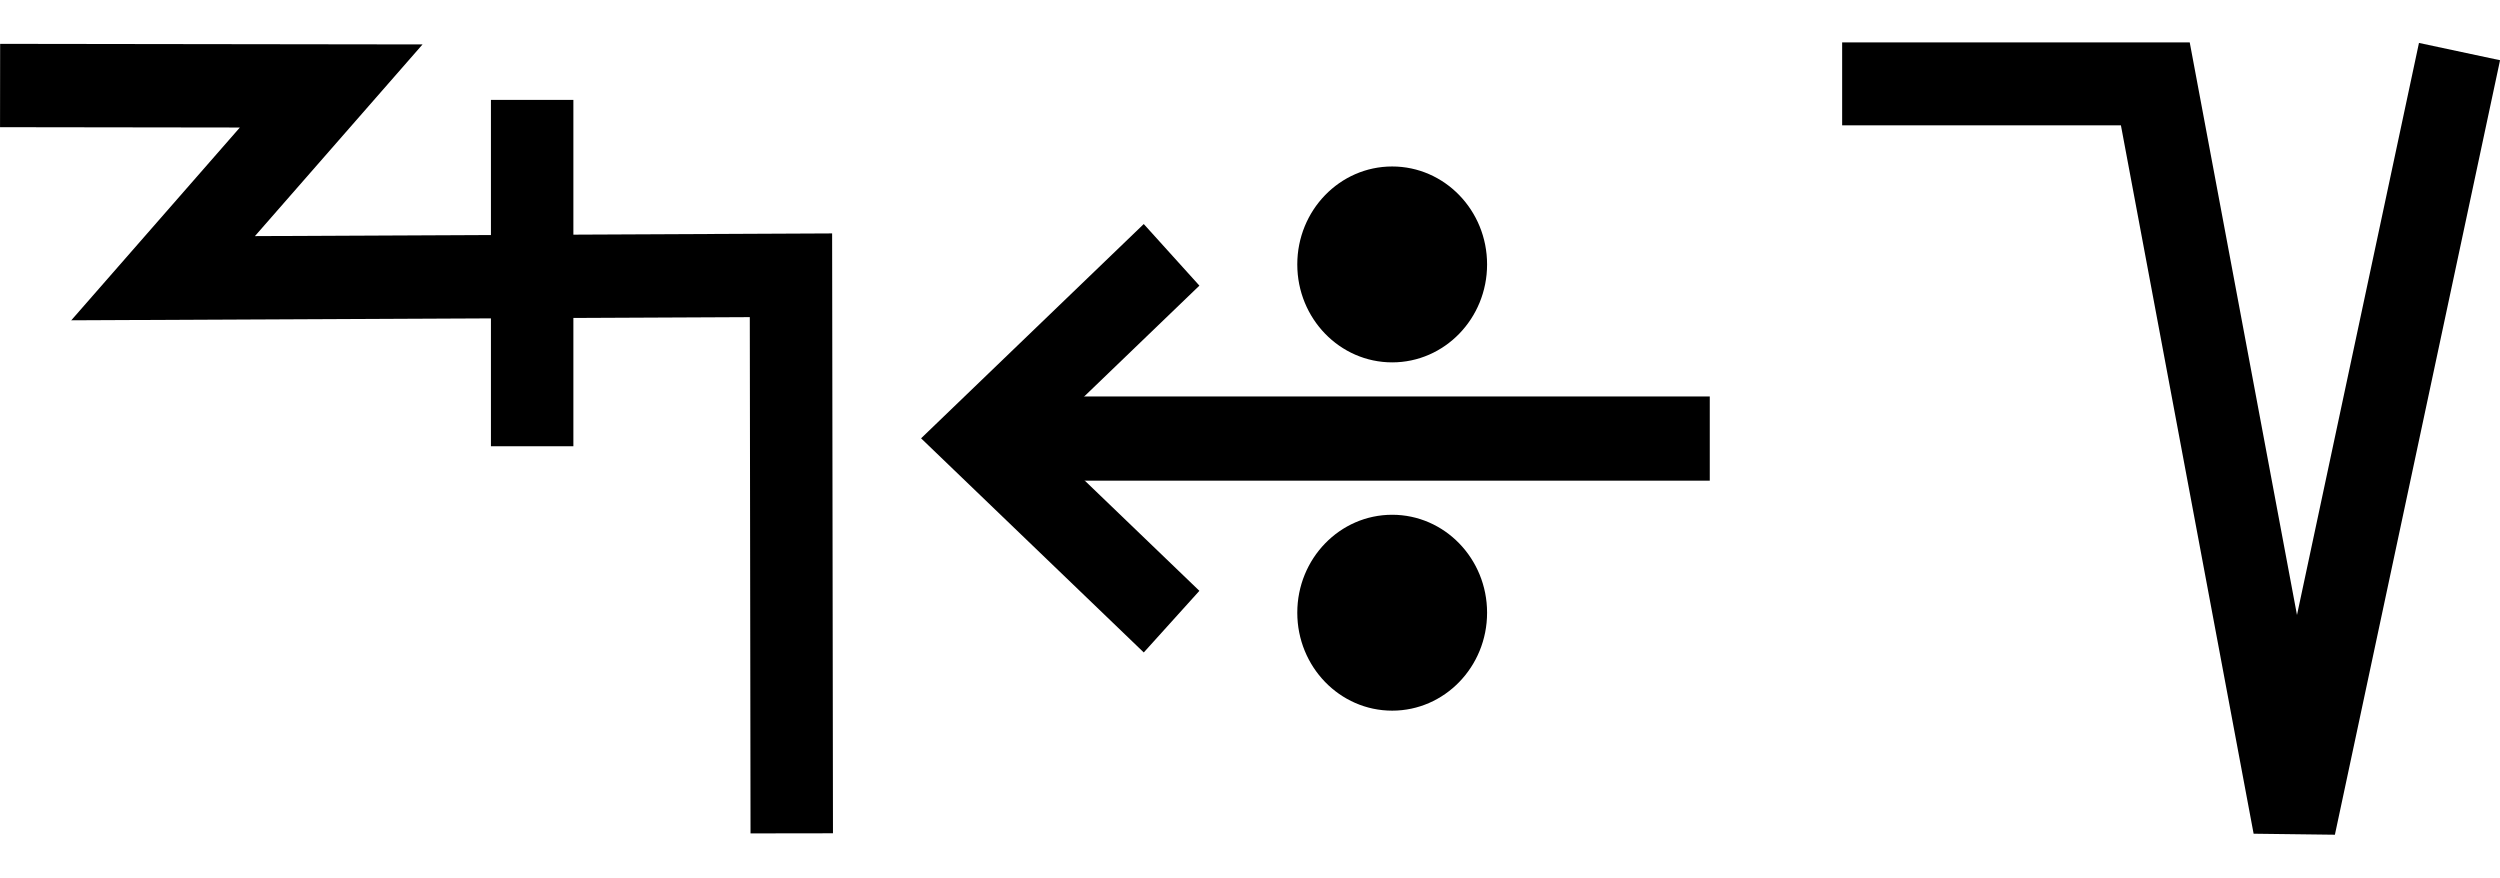
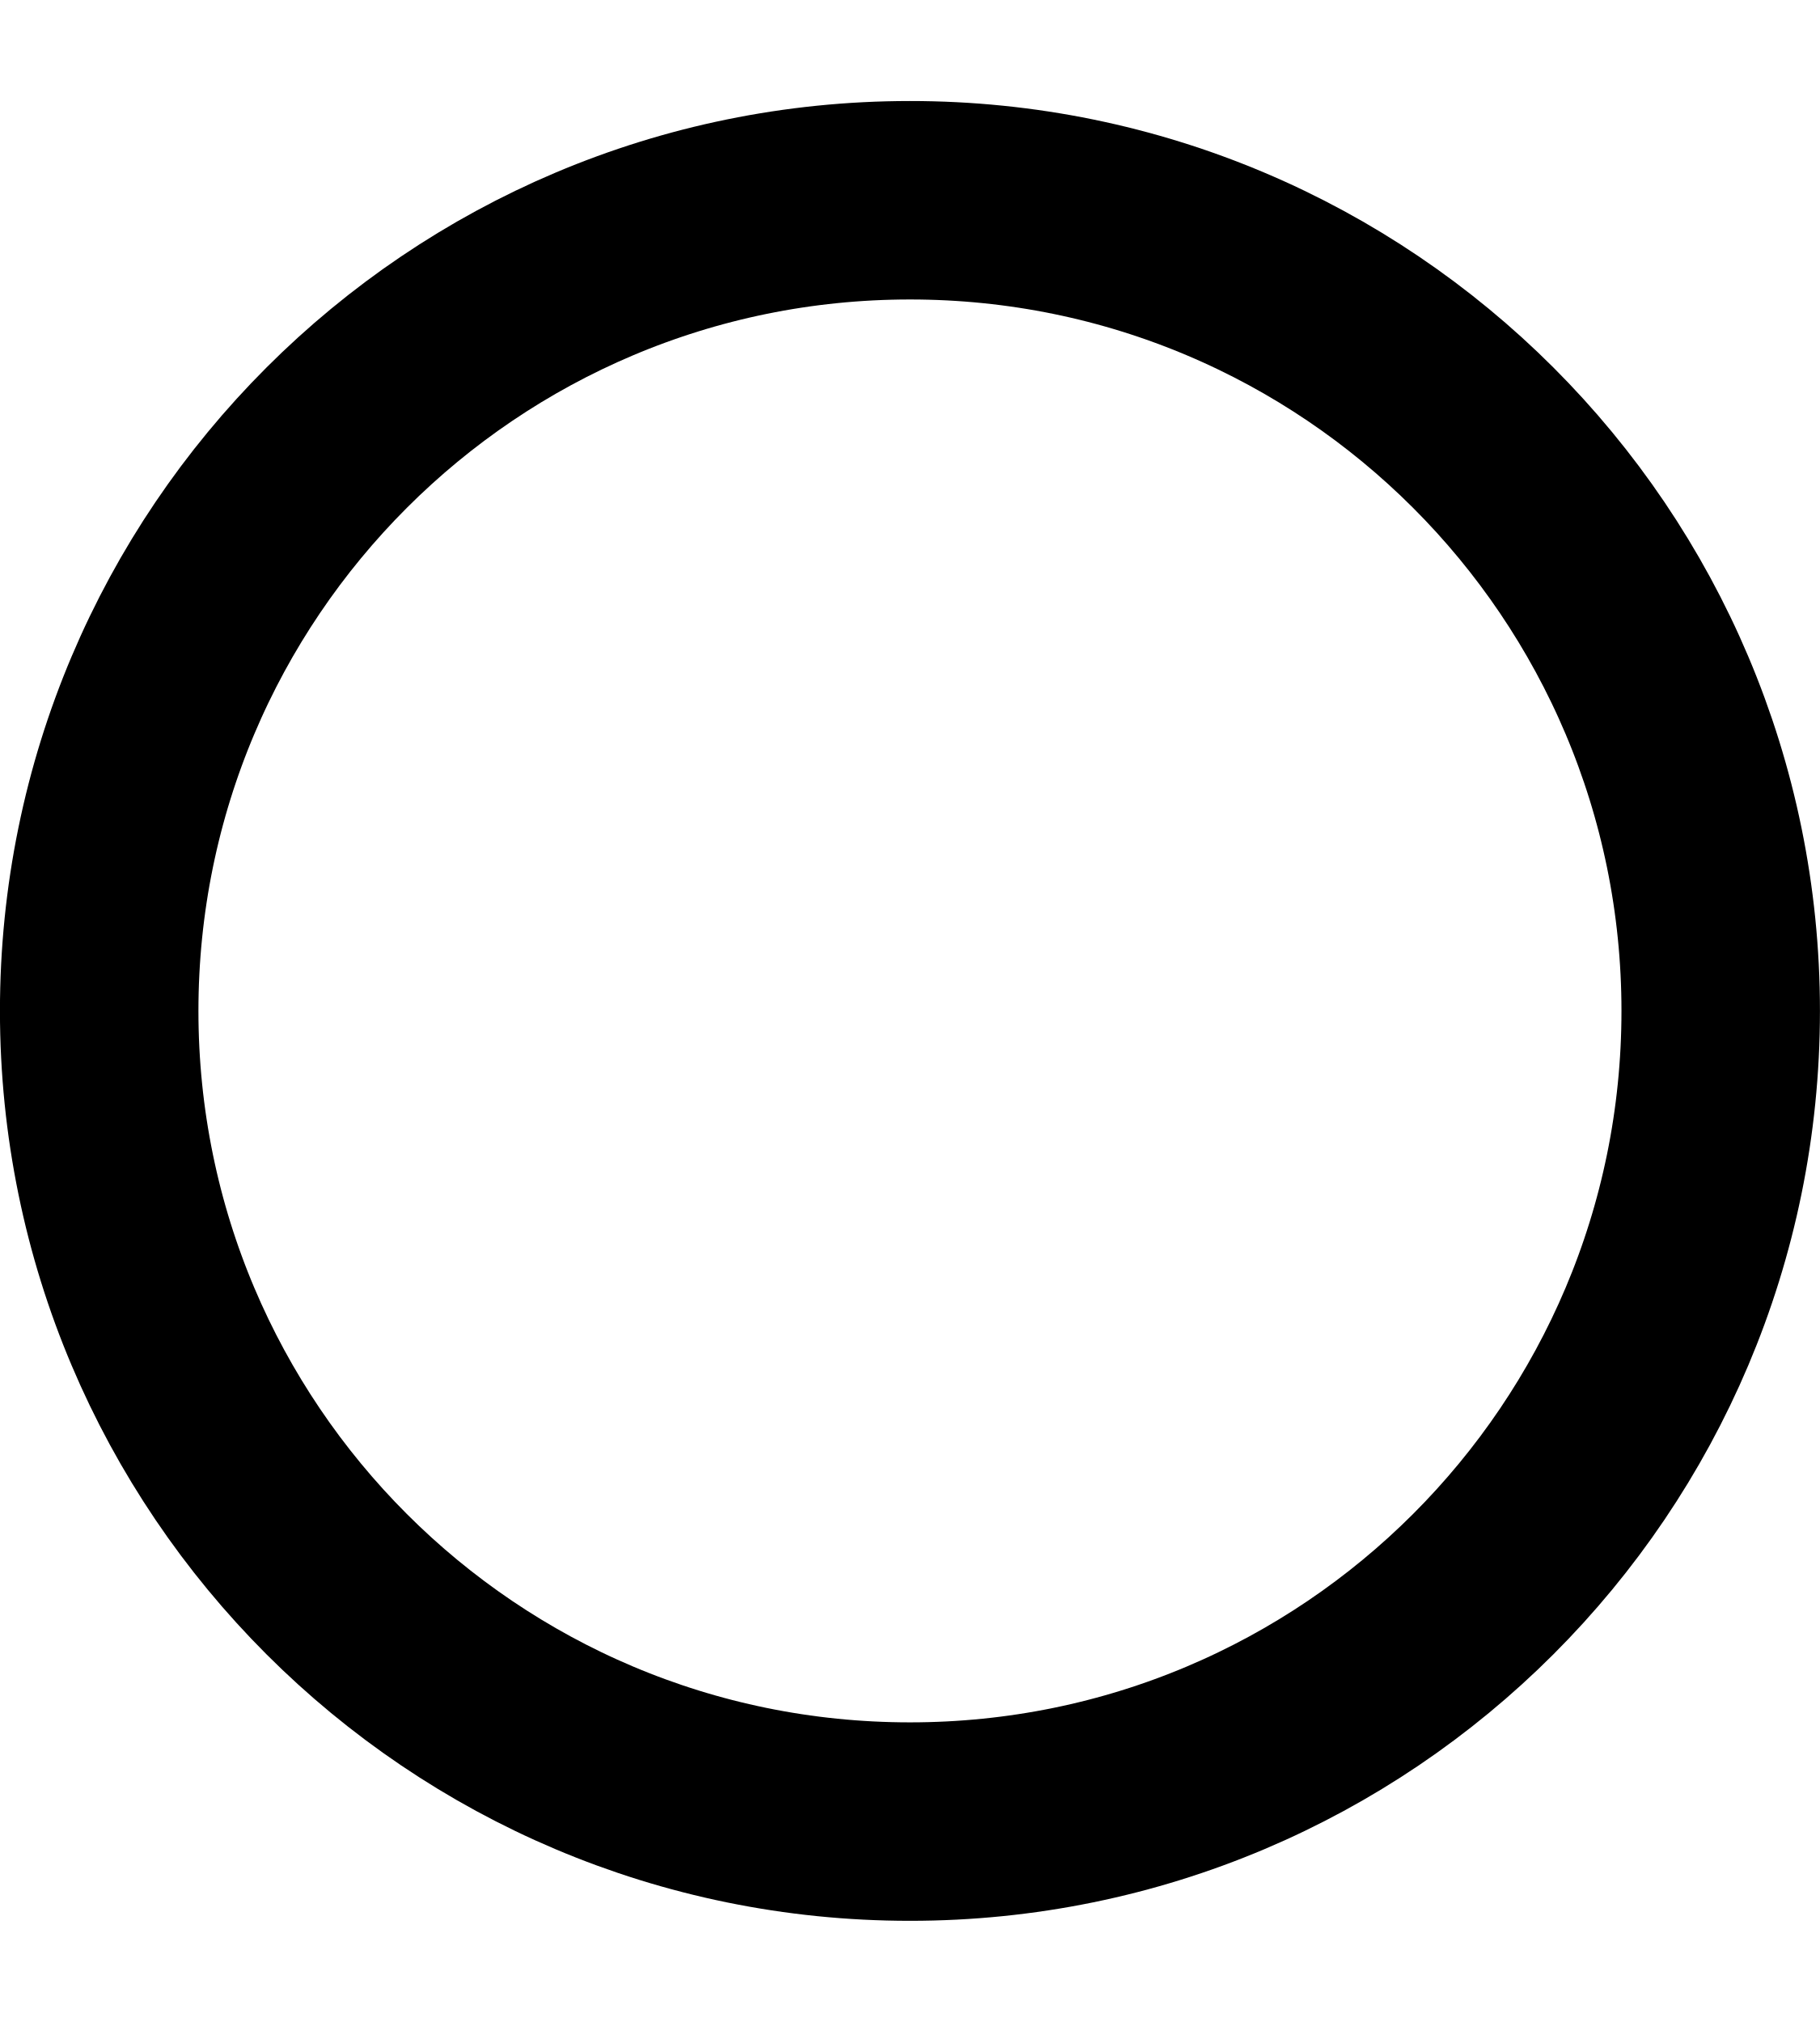
- <svg xmlns="http://www.w3.org/2000/svg" width="57" height="20" viewBox="0 0 57 20" version="1.1" id="svg3807">
+ <svg xmlns="http://www.w3.org/2000/svg" width="18" height="20" viewBox="0 0 18 20" version="1.1" id="svg3807">
  <g id="layer L1" transform="translate(0,10)">
    <g transform="translate(0,0)">
-       <g id="layer1" transform="translate(0,-291.7083)">
-         <g transform="matrix(1.172932,0,0,-0.9520283,-583.8196,-1486.07)" id="g10351" style="stroke-width:1.788;stroke-miterlimit:4;stroke-dasharray:none">
-           <g transform="matrix(0.9094024,0,0,1.120415,45.09442,226.1223)" id="g10351-0" style="stroke-width:1.789;stroke-miterlimit:4;stroke-dasharray:none">
-             <g id="g2601" transform="matrix(0.8925618,0,0,0.8925266,53.47671,-202.8362)" style="stroke-width:2.005">
-               <g transform="matrix(0.9161032,0,0,-0.9078513,101.9969,-4745.411)" id="g14246" style="stroke-width:2.177;stroke-miterlimit:4;stroke-dasharray:none">
-                 <g id="g2026" transform="matrix(0.9836948,0,0,1.003382,0.4820347,12.44281)" style="stroke-width:2.191">
-                   <g id="g10351-6-6" transform="matrix(1,0,0,-1,-52.6095,-5050.459)" style="stroke-width:2.191;stroke-miterlimit:4;stroke-dasharray:none">
-                     <path id="path4186-6-7-94-7-8-3-4-9-4-6-7-7-6-2-7-8" d="m 505.411,-1877.514 v 9.106" style="fill:none;fill-rule:evenodd;stroke:#000000;stroke-width:2.191;stroke-linecap:butt;stroke-linejoin:miter;stroke-miterlimit:4;stroke-dasharray:none;stroke-opacity:1" />
-                   </g>
-                   <path style="fill:none;fill-rule:evenodd;stroke:#000000;stroke-width:2.191;stroke-linecap:butt;stroke-linejoin:miter;stroke-miterlimit:4;stroke-dasharray:none;stroke-opacity:1" d="m 438.662,-3182.429 8.799,0.012 -4.467,5.054 16.685,-0.077 0.021,14.672" id="path4176-9-6-97-2" />
-                 </g>
-               </g>
-             </g>
-           </g>
-         </g>
-       </g>
-     </g>
-     <g transform="translate(21,0)">
-       <g id="layer1" transform="translate(0,-291.7083)">
-         <g transform="matrix(1.172932,0,0,-0.9520283,-583.8196,-1486.07)" id="g10351" style="stroke-width:1.788;stroke-miterlimit:4;stroke-dasharray:none">
-           <g transform="matrix(0.9094024,0,0,1.120415,45.09442,226.1223)" id="g10351-0" style="stroke-width:1.789;stroke-miterlimit:4;stroke-dasharray:none">
-             <g id="g2601" transform="matrix(0.8925618,0,0,0.8925266,53.47671,-202.8362)" style="stroke-width:2.005">
-               <g transform="matrix(0.9161032,0,0,-0.9078513,101.9969,-4745.411)" id="g14246" style="stroke-width:2.177;stroke-miterlimit:4;stroke-dasharray:none">
-                 <g transform="matrix(1.222974,0,0,1.234139,-146.3597,738.2648)" id="g14253">
-                   <g transform="translate(-39.3611,1.9848)" id="g14264" style="stroke-width:1.772;stroke-miterlimit:4;stroke-dasharray:none">
-                     <g id="g10359-10-8" transform="matrix(1,0,0,-1,-52.73343,-5050.882)" style="stroke-width:1.772;stroke-miterlimit:4;stroke-dasharray:none">
-                       <g transform="matrix(1,0,0,-1,9.453375,-5051.509)" id="g14371">
-                         <g id="g10364-8-3" transform="matrix(1,0,0,-1,-48.16121,-5051.049)" />
-                         <g transform="translate(-27.1658,1.5491)" id="g14427">
-                           <g id="g10367-880-7" transform="matrix(1,0,0,-1,-48.16121,-5051.049)" />
-                           <g transform="translate(-45.4538,2.7243)" id="g14438">
-                             <g id="g10370-7-5" transform="matrix(1,0,0,-1,-48.16121,-5051.049)" />
-                             <g transform="translate(-30.4313,0.6037)" id="g14451">
-                               <g id="g12601" style="stroke-width:2.605;stroke-miterlimit:4;stroke-dasharray:none" transform="matrix(0.6486516,0,0,0.7128036,230.9036,-908.8502)">
-                                 <g style="stroke-width:1.48;stroke-miterlimit:4;stroke-dasharray:none" transform="matrix(1.846011,0,0,-1.679871,592.5355,-3070.463)" id="g4509-93-8">
-                                   <g id="g20055" transform="matrix(0.8002002,0,0,0.8223537,5.468814,10.95793)" style="stroke-width:1.824">
-                                     <g id="g20314" transform="matrix(0.9998634,0,0,-1,0.00611664,131.9087)" style="stroke-width:1.824">
-                                       <g id="g22529" transform="matrix(-1,0,0,1,94.44605,-1.6809064e-6)">
-                                         <g id="g22811" transform="matrix(1,0,0,-1,0,132.1269)">
-                                           <g id="g1305">
-                                             <g id="g2215" transform="translate(-4.2196546e-7,9.52066)">
-                                               <g id="layer1-6-3-56-3-8-9" transform="matrix(-0.7177191,0,0,-0.698289,-398.6905,-82.09261)" style="stroke-width:3.789;stroke-miterlimit:4;stroke-dasharray:none">
-                                                 <g transform="matrix(5.820712,0,0,5.820712,-711.3569,-666.8932)" id="g5414-3-0-2-5-3-2" style="stroke-width:3.789">
-                                                   <g transform="matrix(0.2597607,0,0,0.2597607,12.18558,38.7607)" id="g4442-6-1-3-9-93-5-0" style="stroke-width:3.789">
-                                                     <g transform="rotate(180,65.80256,172.9668)" id="g4446-6-9-0-0-1-4-6-2" style="stroke-width:3.789">
-                                                       <g transform="translate(-1.010153,-6.12405)" id="g4404-1-2-4-9-2-1-5-3" style="stroke-width:3.789">
-                                                         <g id="g2346" transform="translate(-4.876876,-21.22961)">
-                                                           <g id="g9900-0-2-1-1-5-0-1-90" transform="matrix(-0.5723425,0,0,-0.5907145,510.7113,-1657.894)" style="stroke-width:2.931;stroke-miterlimit:4;stroke-dasharray:none">
-                                                             <g id="g9907-1-4-0-2-0-3-4-7" transform="translate(354.9676,224.1529)" style="stroke-width:2.931;stroke-miterlimit:4;stroke-dasharray:none">
-                                                               <path transform="matrix(-1,0,0,1,483.4211,17.5)" id="path4186-6-7-9-5-81-3-1-0-4-3-4-9-0-3-6" d="m 150.059,-3408.389 h 25.098" style="fill:none;fill-rule:evenodd;stroke:#000000;stroke-width:2.931;stroke-linecap:butt;stroke-linejoin:miter;stroke-miterlimit:4;stroke-dasharray:none;stroke-opacity:1" />
-                                                               <path transform="matrix(-1,0,0,1,483.4211,17.5)" id="path4186-6-7-9-2-6-2-1-1-25-5-0-7-9-3-7-6" d="m 169.392,-3402.017 6.849,-6.381 -6.849,-6.386" style="fill:none;fill-rule:evenodd;stroke:#000000;stroke-width:2.931;stroke-linecap:butt;stroke-linejoin:miter;stroke-miterlimit:4;stroke-dasharray:none;stroke-opacity:1" />
-                                                               <g id="g9894-1-9-0-8-8-3-2-8" transform="translate(-20.07522,-17.19303)" style="stroke-width:2.931;stroke-miterlimit:4;stroke-dasharray:none">
-                                                                 <circle r="3.409" cy="-3379.757" cx="342.029" id="path3355-3-8-24-5-2-6-9-5-3-0-0-1-0-6-3-3-3-4-3-1-7-3-8-9-3-4-6-6-5-2-2-9-1-4-6-0-7-7-77" style="fill:#000000;fill-opacity:1;fill-rule:evenodd;stroke:none;stroke-width:2.931;stroke-linecap:butt;stroke-linejoin:miter;stroke-miterlimit:4;stroke-dasharray:none;stroke-opacity:1" />
-                                                                 <circle r="3.409" cy="-3367.635" cx="342.029" id="path3355-3-8-9-3-1-1-1-5-5-4-2-3-8-4-5-1-2-1-9-6-2-0-9-8-5-3-9-0-79-0-6-19-7-2-5-3-2-9-3-6" style="fill:#000000;fill-opacity:1;fill-rule:evenodd;stroke:none;stroke-width:2.931;stroke-linecap:butt;stroke-linejoin:miter;stroke-miterlimit:4;stroke-dasharray:none;stroke-opacity:1" />
-                                                               </g>
-                                                             </g>
-                                                           </g>
-                                                         </g>
-                                                       </g>
-                                                     </g>
-                                                   </g>
-                                                 </g>
-                                               </g>
-                                             </g>
-                                           </g>
-                                         </g>
-                                       </g>
-                                     </g>
-                                   </g>
-                                 </g>
-                               </g>
-                             </g>
-                           </g>
-                         </g>
-                       </g>
-                     </g>
-                   </g>
-                 </g>
-               </g>
-             </g>
-           </g>
-         </g>
-       </g>
-     </g>
-     <g transform="translate(42,0)">
      <g transform="translate(0,0)">
        <g id="layer1" transform="translate(0,-291.7083)">
-           <g transform="matrix(1.172932,0,0,-0.9520283,-583.8196,-1486.07)" id="g10351" style="stroke-width:1.788;stroke-miterlimit:4;stroke-dasharray:none">
-             <g transform="matrix(0.9094024,0,0,1.120415,45.09442,226.1223)" id="g10351-0" style="stroke-width:1.789;stroke-miterlimit:4;stroke-dasharray:none">
-               <g id="g2601" transform="matrix(0.8925618,0,0,0.8925266,53.47671,-202.8362)" style="stroke-width:2.005">
-                 <g transform="matrix(1.120371,0,0,1.120415,-103.276,239.3698)" id="g10356">
-                   <path style="fill:none;fill-rule:evenodd;stroke:#000000;stroke-width:1.772;stroke-linecap:butt;stroke-linejoin:miter;stroke-miterlimit:4;stroke-dasharray:none;stroke-opacity:1" d="m 549.644,-1871.022 -3.53,-16.555 -2.972,15.865 h -6.694" id="path4186-6-7-94-7-8-3-4-9-6-9-9-8-7-3-2" />
-                 </g>
-               </g>
-             </g>
-           </g>
+           <path id="path3355-7-7" d="m 17.018,291.708 a 8.018,8.019 0 0 0 -8.019,-8.019 8.018,8.019 0 0 0 -8.018,8.019 8.018,8.019 0 0 0 8.018,8.018 8.018,8.019 0 0 0 8.019,-8.018 z" style="fill:none;fill-rule:evenodd;stroke:#000000;stroke-width:1.963;stroke-linecap:butt;stroke-linejoin:miter;stroke-miterlimit:4;stroke-dasharray:none;stroke-opacity:1" />
        </g>
      </g>
    </g>
  </g>
</svg>
